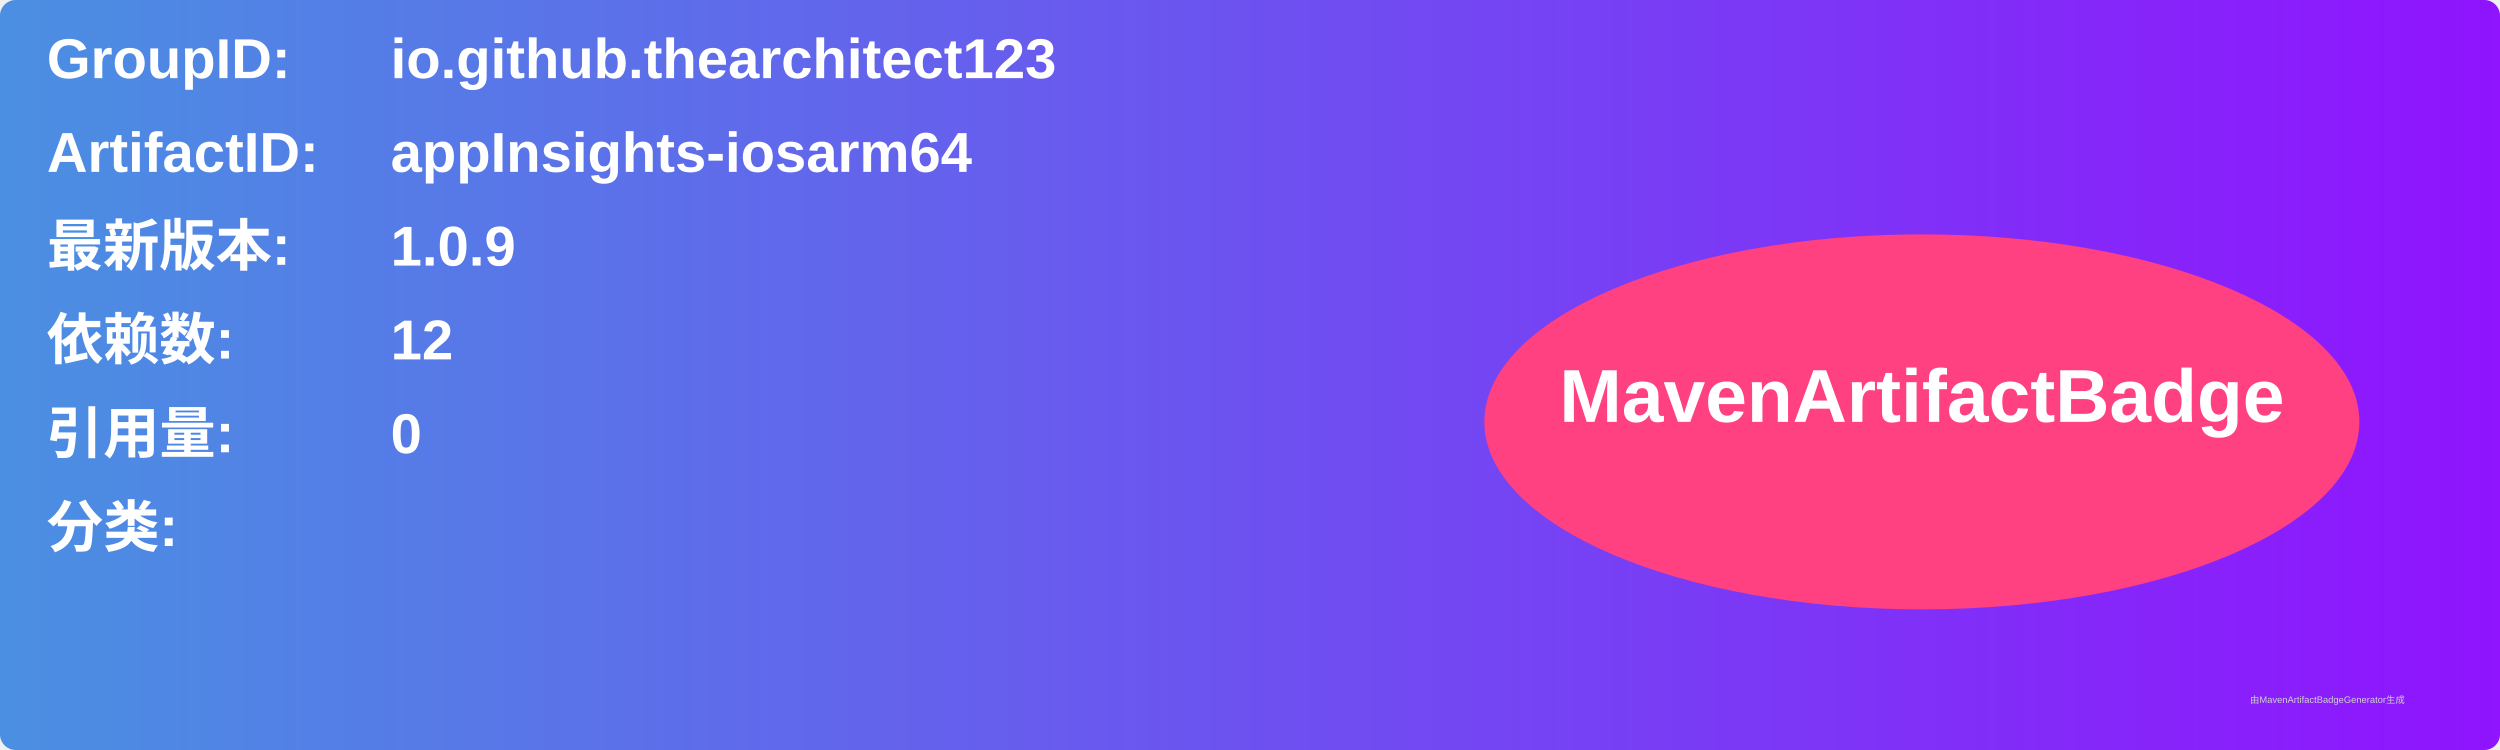
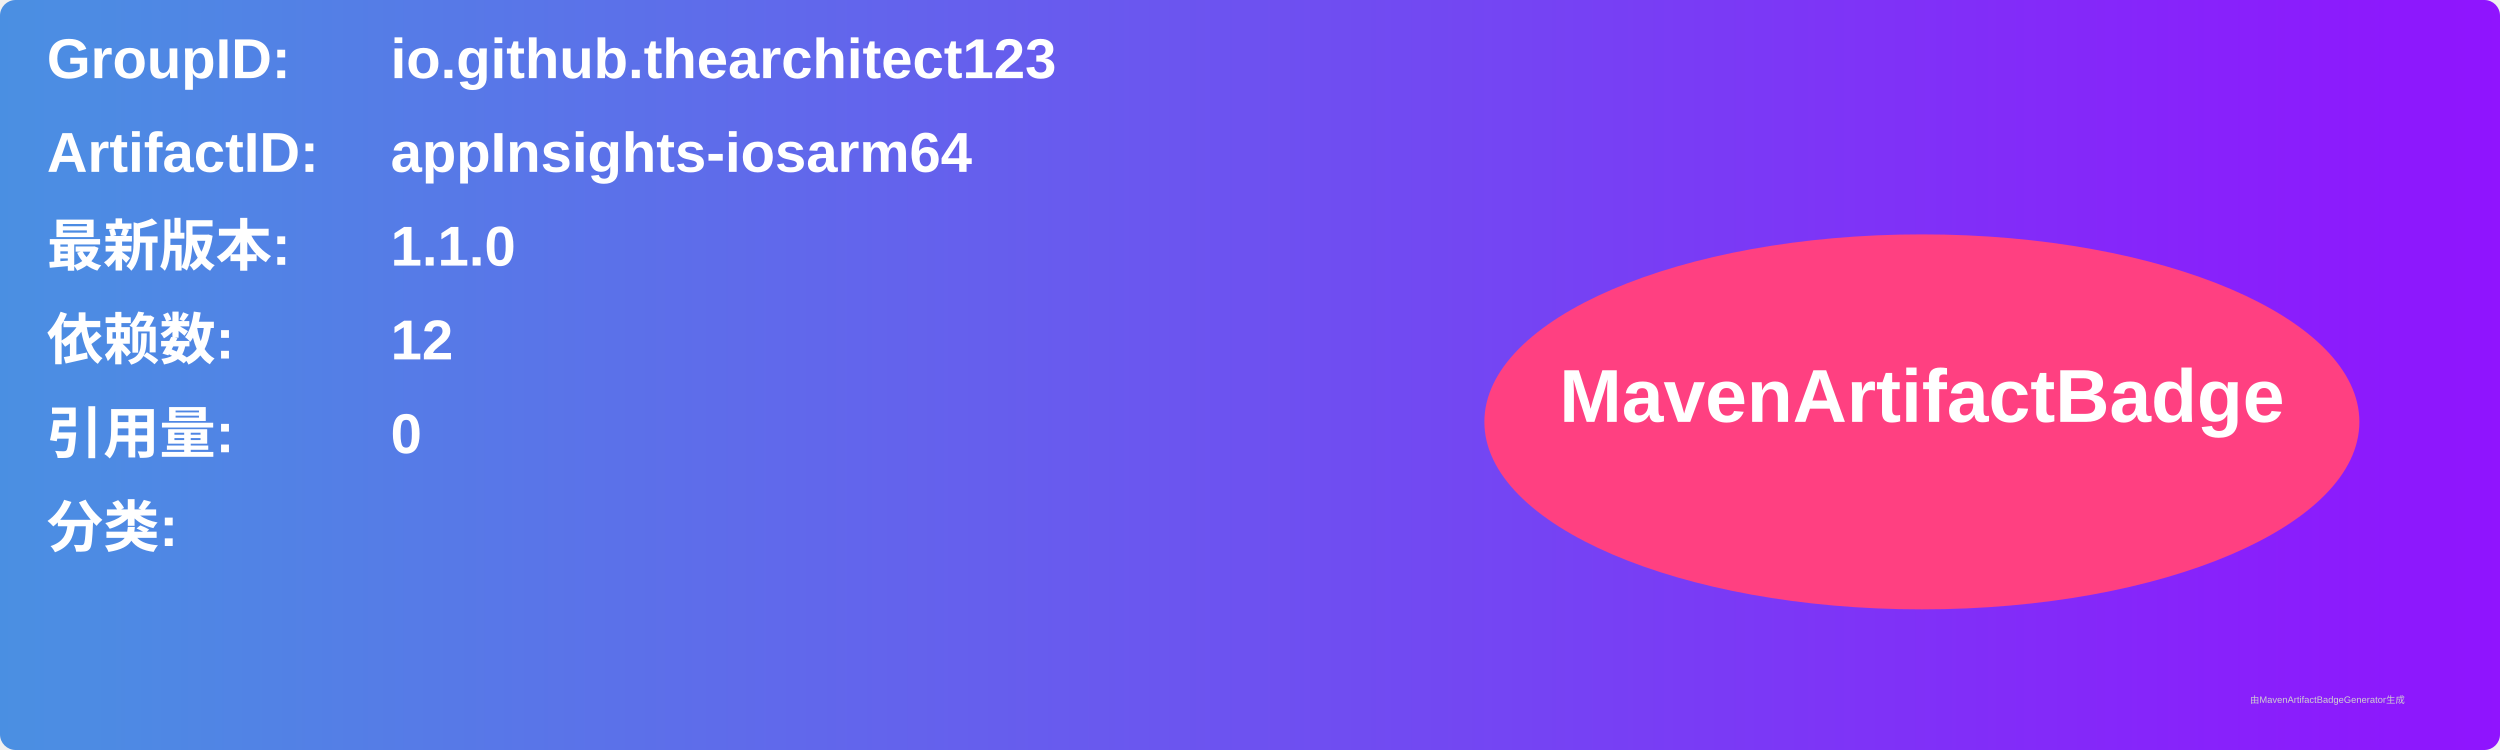
<svg xmlns="http://www.w3.org/2000/svg" width="800" height="240" viewBox="0 0 800 240">
  <linearGradient id="grad" x1="0%" y1="0%" x2="100%" y2="0%">
    <stop offset="0%" stop-color="#4a90e2" />
    <stop offset="100%" stop-color="#9013fe" />
  </linearGradient>
  <rect width="100%" height="100%" rx="5" ry="5" fill="url(#grad)" />
  <g transform="translate(15, 15)">
    <text x="0" y="10" font-family="Arial" font-size="18" fill="white" font-weight="bold" width="260">GroupID:</text>
    <text x="110" y="10" font-family="Arial" font-size="18" fill="white" font-weight="bold" width="460">io.github.thearchitect123</text>
    <text x="0" y="40" font-family="Arial" font-size="18" fill="white" font-weight="bold" width="260">ArtifactID:</text>
    <text x="110" y="40" font-family="Arial" font-size="18" fill="white" font-weight="bold" width="460">appInsights-iosarm64</text>
    <text x="0" y="70" font-family="Arial" font-size="18" fill="white" font-weight="bold">最新版本:</text>
    <text x="110" y="70" font-family="Arial" font-size="18" fill="white" font-weight="bold">
-       <tspan font-weight="bold">1.0.9</tspan>
+       <tspan font-weight="bold">1.1.0</tspan>
    </text>
    <text x="0" y="100" font-family="Arial" font-size="18" fill="white" font-weight="bold">依赖数: </text>
    <text x="110" y="100" font-family="Arial" font-size="18" fill="white">
      <tspan font-weight="bold">12</tspan>
    </text>
    <text x="0" y="130" font-family="Arial" font-size="18" fill="white" font-weight="bold">引用量: </text>
    <text x="110" y="130" font-family="Arial" font-size="18" fill="white">
      <tspan font-weight="bold">0</tspan>
    </text>
    <text x="0" y="160" font-family="Arial" font-size="18" fill="white" font-weight="bold">分类:</text>
    <text x="10" y="190" font-family="Arial" font-size="10" fill="white">
      <tspan font-weight="bold" />
    </text>
    <ellipse cx="600" cy="120" rx="140" ry="60" fill="#ff4081" />
    <text x="600" y="120" text-anchor="middle" font-family="Arial" font-size="24" fill="white" font-weight="bold">MavenArtifactBadge</text>
  </g>
  <text x="720" y="225" font-family="Arial" font-size="3" fill="#d0d0d0">由MavenArtifactBadgeGenerator生成</text>
</svg>
